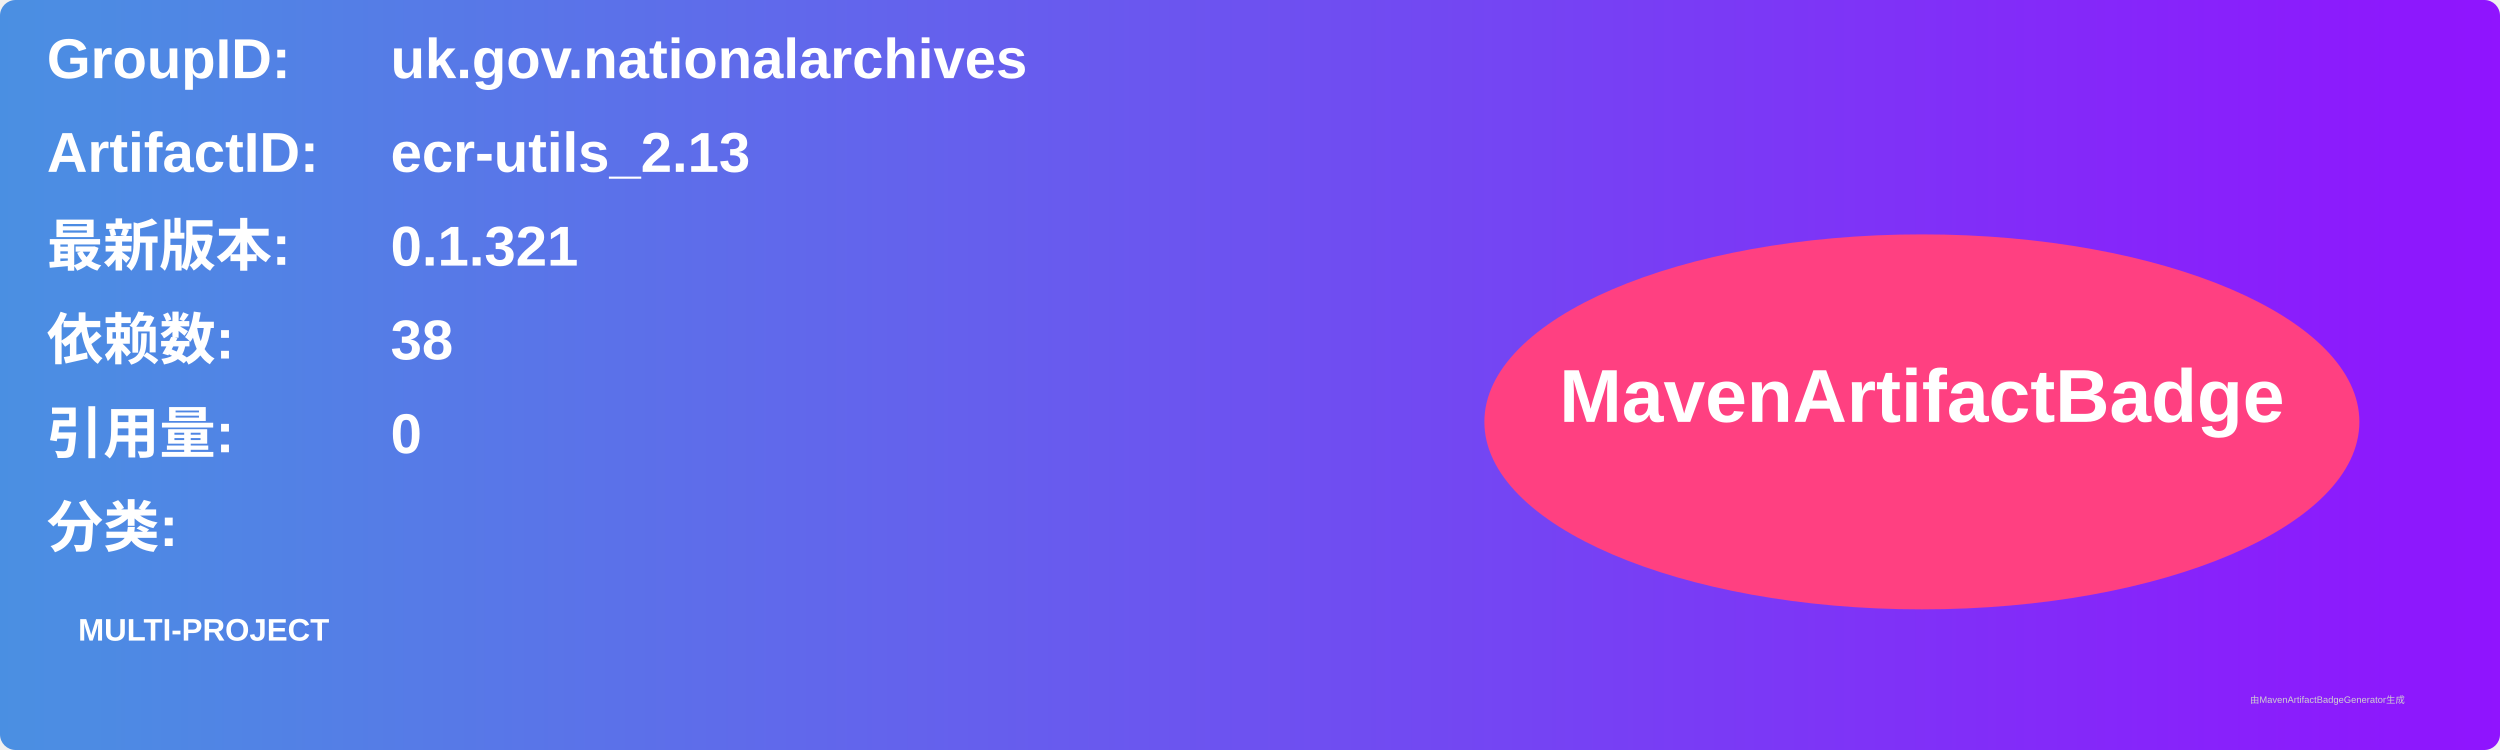
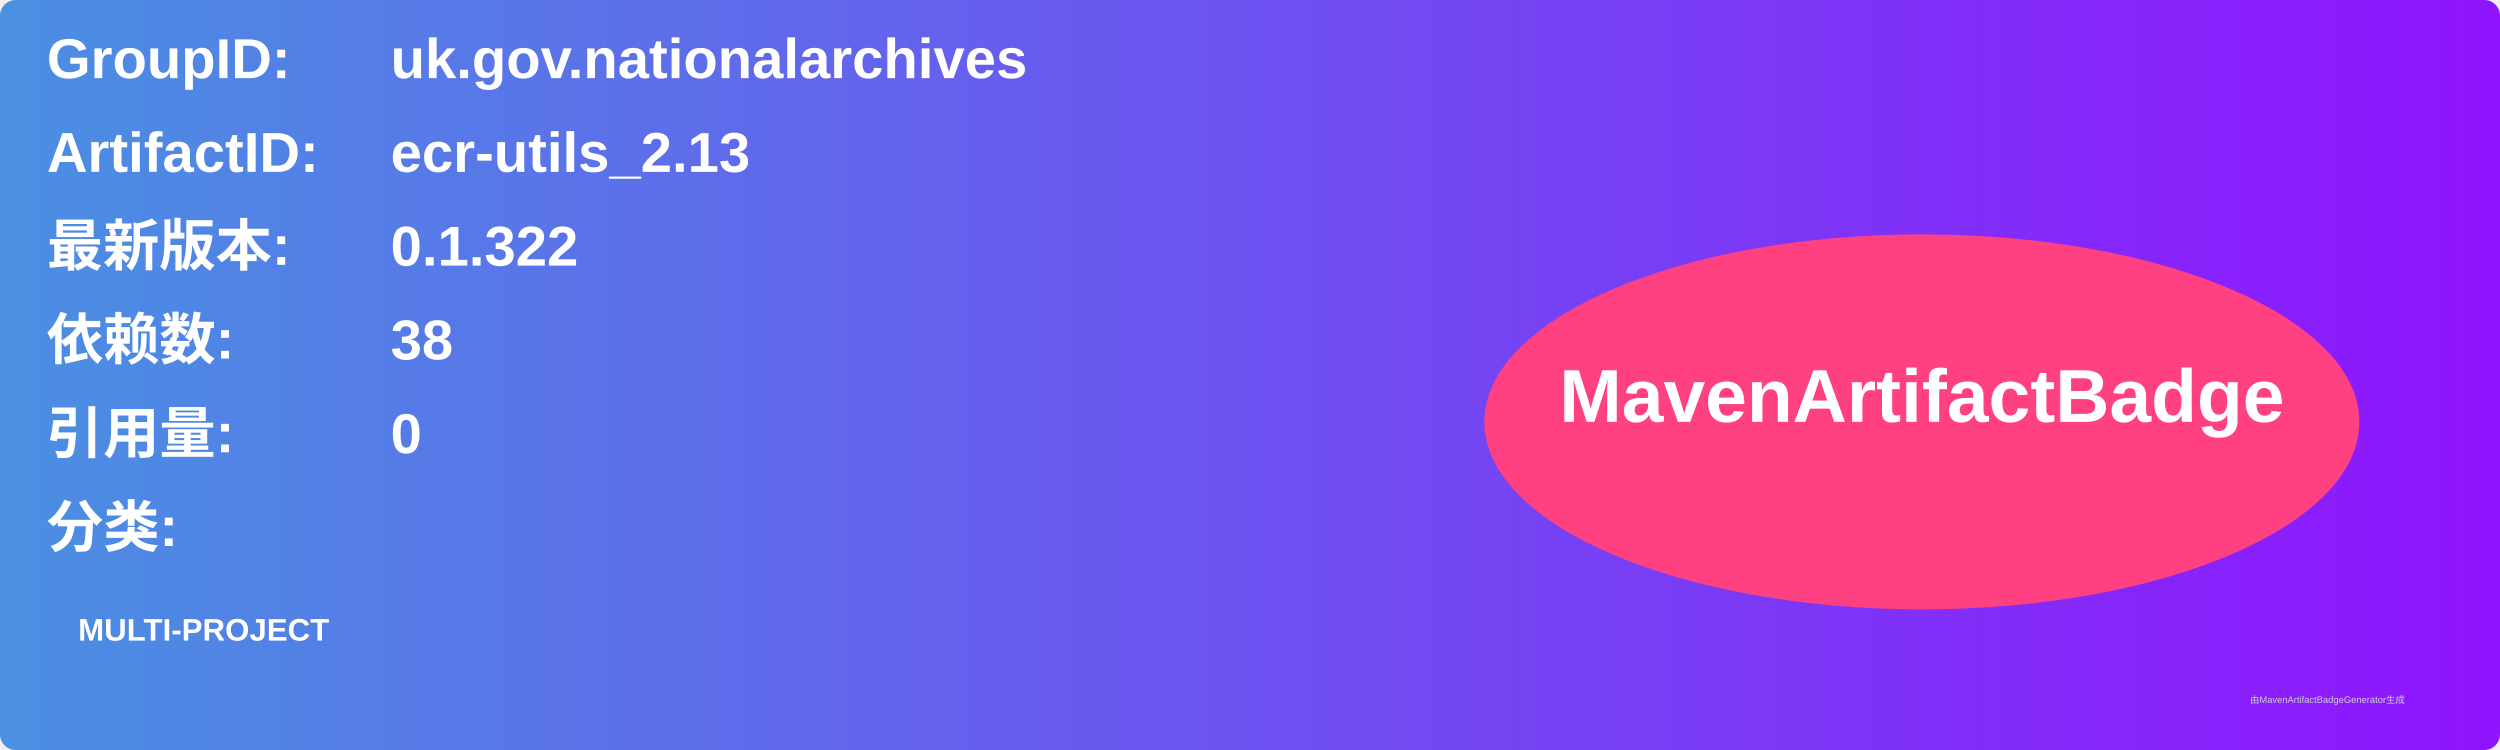
<svg xmlns="http://www.w3.org/2000/svg" width="800" height="240" viewBox="0 0 800 240">
  <linearGradient id="grad" x1="0%" y1="0%" x2="100%" y2="0%">
    <stop offset="0%" stop-color="#4a90e2" />
    <stop offset="100%" stop-color="#9013fe" />
  </linearGradient>
  <rect width="100%" height="100%" rx="5" ry="5" fill="url(#grad)" />
  <g transform="translate(15, 15)">
    <text x="0" y="10" font-family="Arial" font-size="18" fill="white" font-weight="bold" width="260">GroupID:</text>
    <text x="110" y="10" font-family="Arial" font-size="18" fill="white" font-weight="bold" width="460">uk.gov.nationalarchives</text>
    <text x="0" y="40" font-family="Arial" font-size="18" fill="white" font-weight="bold" width="260">ArtifactID:</text>
    <text x="110" y="40" font-family="Arial" font-size="18" fill="white" font-weight="bold" width="460">ecr-utils_2.13</text>
    <text x="0" y="70" font-family="Arial" font-size="18" fill="white" font-weight="bold">最新版本:</text>
    <text x="110" y="70" font-family="Arial" font-size="18" fill="white" font-weight="bold">
-       <tspan font-weight="bold">0.1.321</tspan>
+       <tspan font-weight="bold">0.1.322</tspan>
    </text>
    <text x="0" y="100" font-family="Arial" font-size="18" fill="white" font-weight="bold">依赖数: </text>
    <text x="110" y="100" font-family="Arial" font-size="18" fill="white">
      <tspan font-weight="bold">38</tspan>
    </text>
    <text x="0" y="130" font-family="Arial" font-size="18" fill="white" font-weight="bold">引用量: </text>
    <text x="110" y="130" font-family="Arial" font-size="18" fill="white">
      <tspan font-weight="bold">0</tspan>
    </text>
    <text x="0" y="160" font-family="Arial" font-size="18" fill="white" font-weight="bold">分类:</text>
    <text x="10" y="190" font-family="Arial" font-size="10" fill="white">
      <tspan font-weight="bold">MULTI-PROJECT</tspan>
    </text>
    <ellipse cx="600" cy="120" rx="140" ry="60" fill="#ff4081" />
    <text x="600" y="120" text-anchor="middle" font-family="Arial" font-size="24" fill="white" font-weight="bold">MavenArtifactBadge</text>
  </g>
  <text x="720" y="225" font-family="Arial" font-size="3" fill="#d0d0d0">由MavenArtifactBadgeGenerator生成</text>
</svg>
